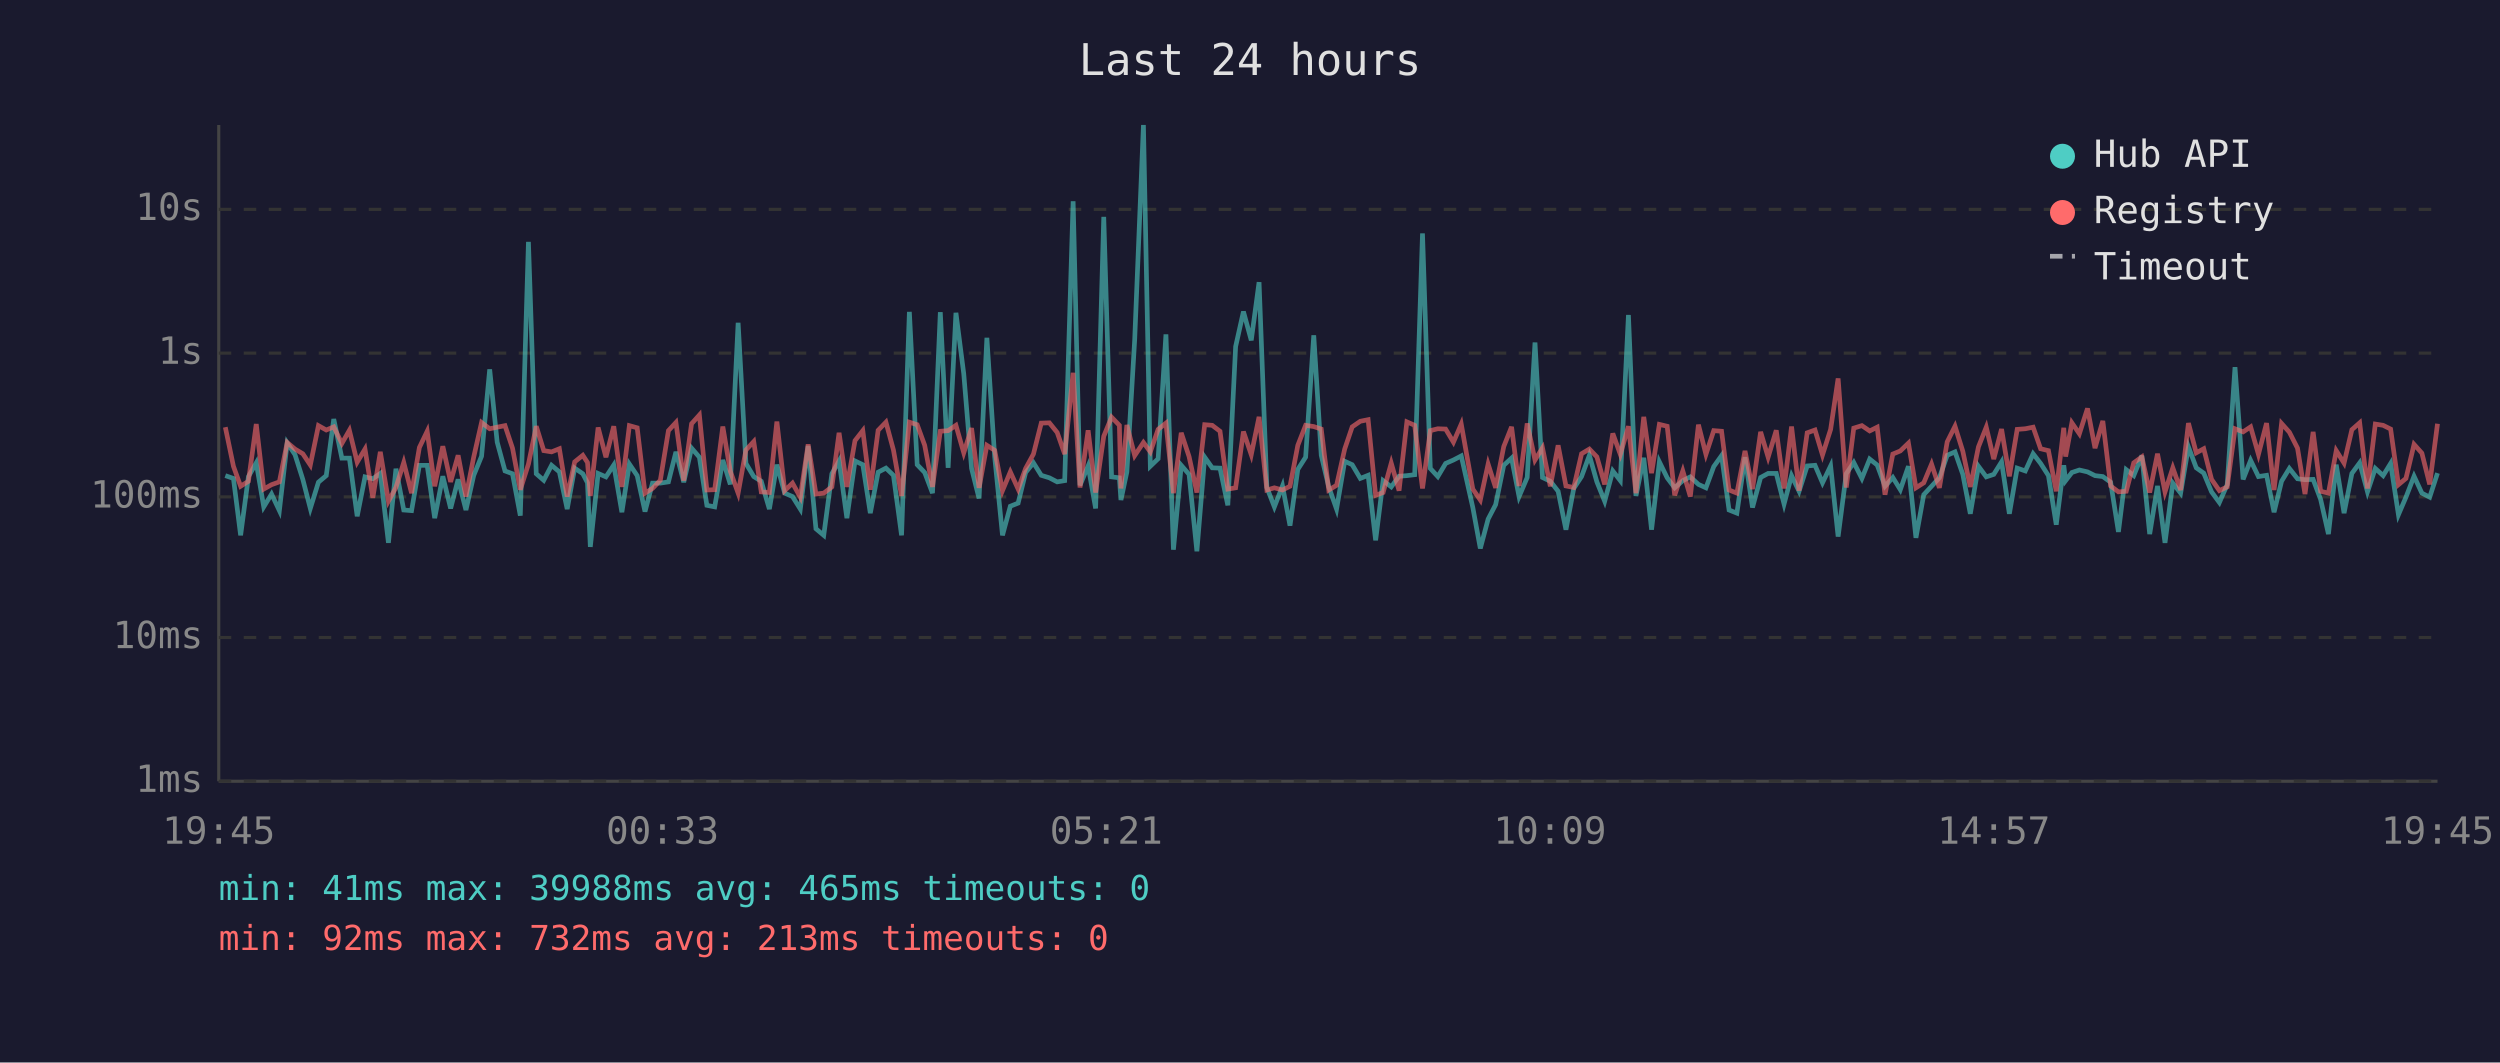
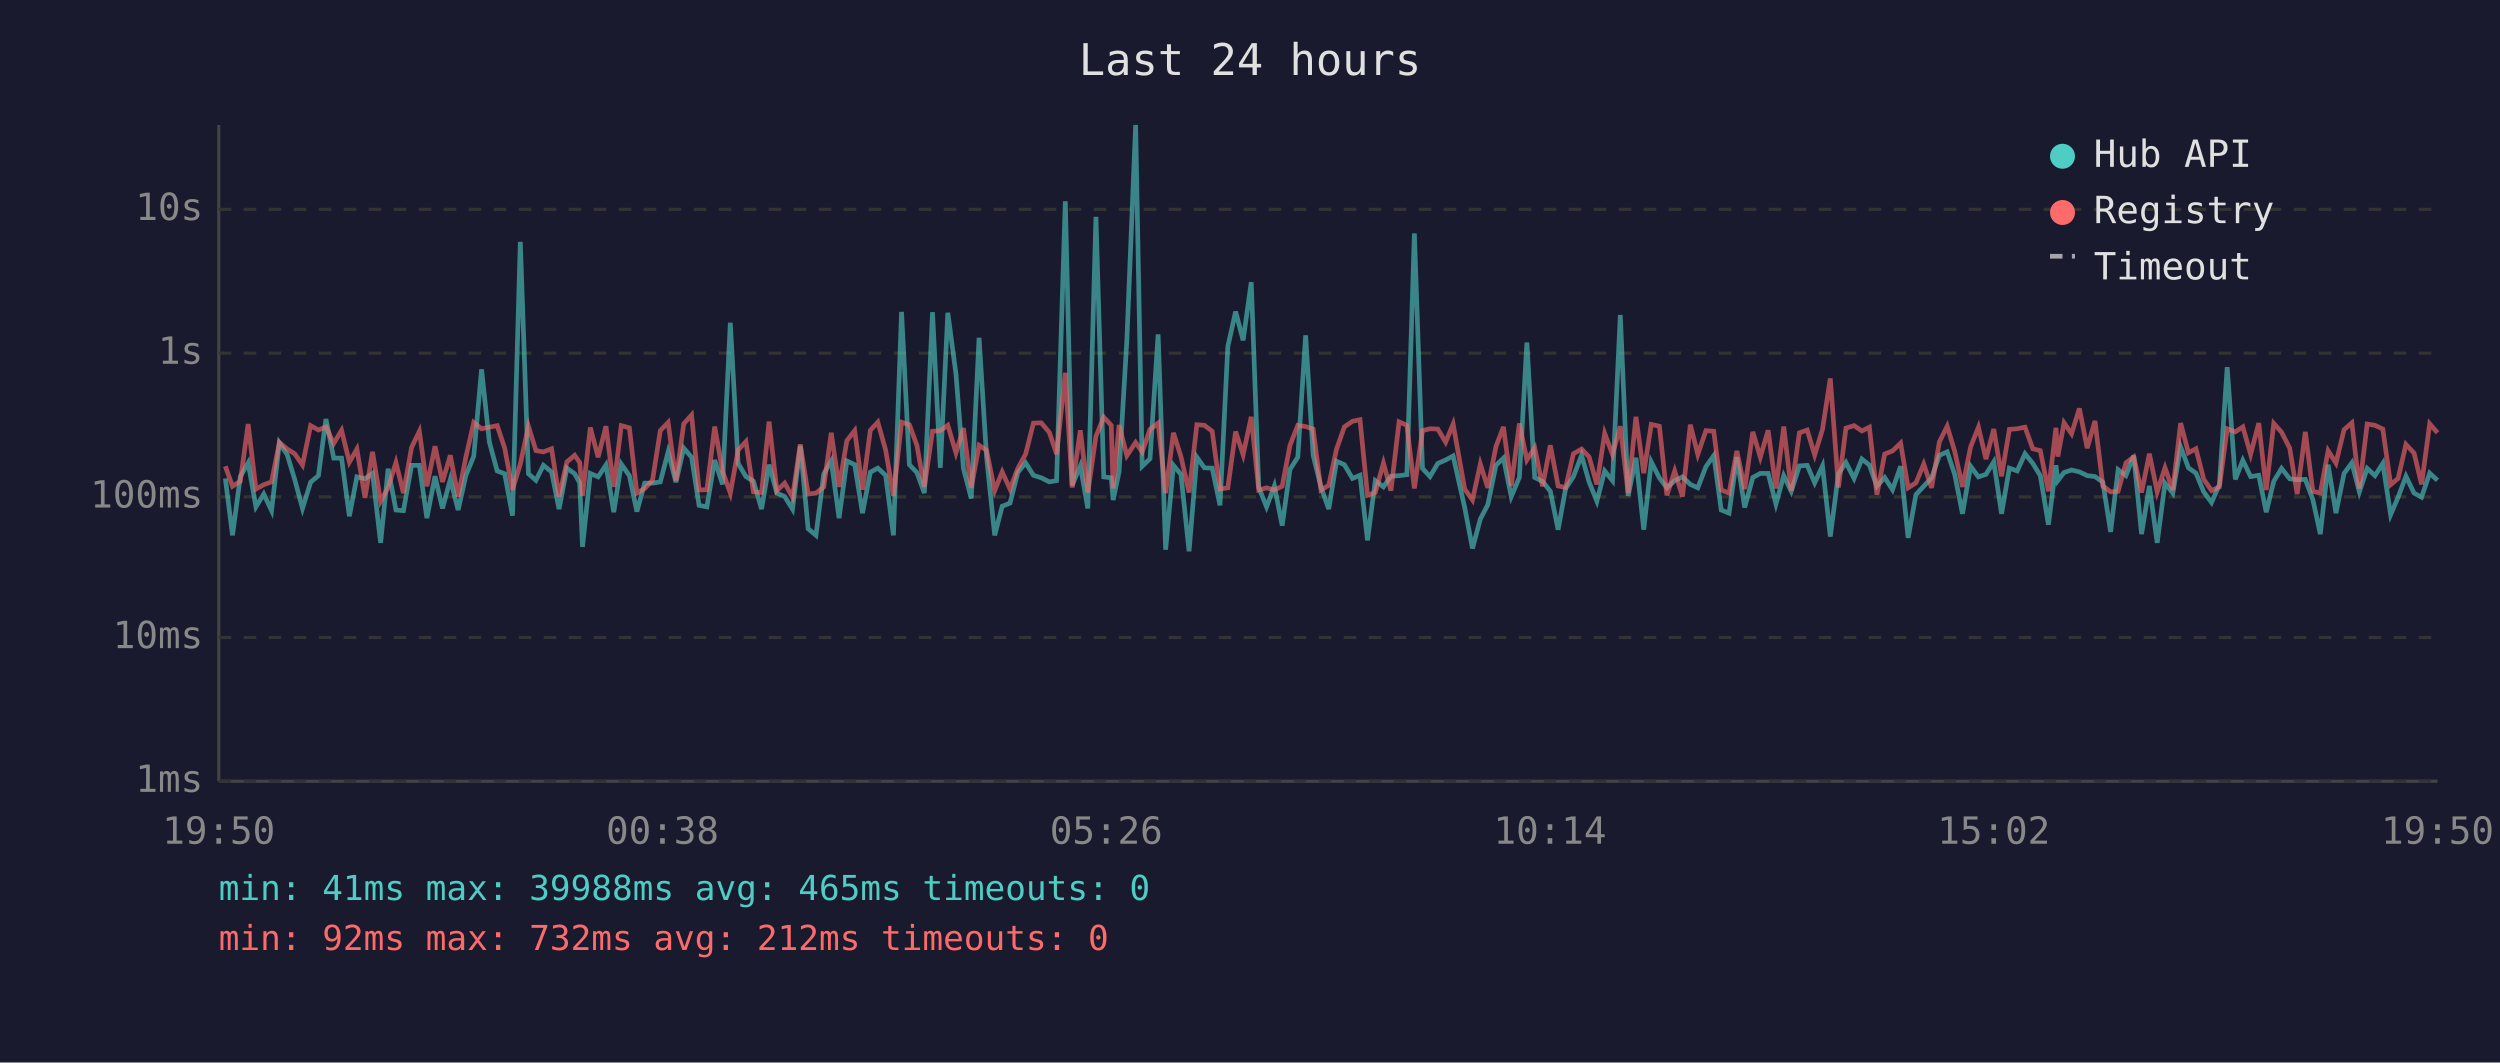
<svg xmlns="http://www.w3.org/2000/svg" viewBox="0 0 800 340" font-family="monospace" font-size="12">
  <rect width="800" height="340" fill="#1a1a2e" />
  <text x="400" y="24" fill="#e0e0e0" font-size="14" text-anchor="middle">Last 24 hours</text>
  <line x1="70" y1="40" x2="70" y2="250" stroke="#444" stroke-width="1" />
  <line x1="70" y1="250" x2="780" y2="250" stroke="#444" stroke-width="1" />
  <line x1="70" y1="250" x2="780" y2="250" stroke="#333" stroke-width="1" stroke-dasharray="4" />
  <text x="65" y="250" fill="#888" text-anchor="end" dominant-baseline="middle">1ms</text>
  <line x1="70" y1="204" x2="780" y2="204" stroke="#333" stroke-width="1" stroke-dasharray="4" />
  <text x="65" y="204" fill="#888" text-anchor="end" dominant-baseline="middle">10ms</text>
  <line x1="70" y1="159" x2="780" y2="159" stroke="#333" stroke-width="1" stroke-dasharray="4" />
  <text x="65" y="159" fill="#888" text-anchor="end" dominant-baseline="middle">100ms</text>
  <line x1="70" y1="113" x2="780" y2="113" stroke="#333" stroke-width="1" stroke-dasharray="4" />
  <text x="65" y="113" fill="#888" text-anchor="end" dominant-baseline="middle">1s</text>
  <line x1="70" y1="67" x2="780" y2="67" stroke="#333" stroke-width="1" stroke-dasharray="4" />
  <text x="65" y="67" fill="#888" text-anchor="end" dominant-baseline="middle">10s</text>
-   <text x="70" y="270" fill="#888" text-anchor="middle">19:45</text>
-   <text x="212" y="270" fill="#888" text-anchor="middle">00:33</text>
-   <text x="354" y="270" fill="#888" text-anchor="middle">05:21</text>
-   <text x="496" y="270" fill="#888" text-anchor="middle">10:09</text>
-   <text x="638" y="270" fill="#888" text-anchor="middle">14:57</text>
-   <text x="780" y="270" fill="#888" text-anchor="middle">19:45</text>
-   <polyline points="72.1,152.2 74.7,153.1 77.0,171.3 79.5,152.5 82.0,148.1 84.4,162.2 86.9,158.1 89.4,163.4 91.9,141.7 94.4,145.5 96.9,153.4 99.3,162.7 101.9,154.3 104.4,152.2 106.8,134.1 109.4,146.6 111.8,146.6 114.3,165.2 116.8,152.6 119.3,153.2 121.7,151.5 124.3,173.7 126.7,150.0 129.2,163.2 131.7,163.4 134.2,148.9 136.7,148.9 139.1,165.8 141.7,152.4 144.2,162.7 146.6,153.4 149.1,163.2 151.6,152.1 154.1,146.0 156.7,118.2 159.1,141.5 161.6,150.7 164.0,151.6 166.5,165.0 169.1,77.4 171.6,151.6 174.0,153.7 176.5,148.9 179.0,151.0 181.5,162.9 183.9,149.8 186.5,151.6 188.0,154.5 188.9,175.0 191.4,151.5 193.9,152.6 196.4,148.8 199.0,163.9 201.4,148.5 203.9,152.2 206.4,163.7 208.8,154.6 211.3,154.6 213.9,154.2 216.3,144.6 218.8,154.3 221.3,143.4 223.8,146.3 226.2,161.7 228.7,162.2 231.3,147.2 233.7,155.0 236.2,103.3 238.7,148.3 241.2,152.5 243.6,154.0 246.2,162.9 248.6,148.7 251.1,157.8 253.6,158.9 256.1,162.9 258.6,142.7 261.1,169.2 263.6,171.3 266.2,151.6 268.5,147.5 271.0,165.8 273.6,147.5 276.1,148.7 278.5,164.2 281.0,151.1 283.5,149.8 285.9,152.1 288.5,171.3 291.0,99.8 293.5,148.7 295.9,151.2 298.4,157.8 300.9,99.9 303.4,149.7 305.9,100.1 308.4,119.6 310.9,149.9 313.3,159.5 315.8,108.1 318.3,146.2 320.8,171.3 323.3,162.0 325.8,161.0 328.2,151.2 330.7,148.1 333.2,152.1 335.8,152.9 338.3,154.2 340.7,153.8 343.4,64.4 345.6,155.3 348.2,149.1 350.6,162.7 353.2,69.4 355.7,152.6 358.2,152.9 358.7,160.0 360.6,151.0 363.1,108.7 365.9,40.0 368.1,149.2 370.6,146.8 373.1,107.0 375.5,175.9 378.0,148.9 380.5,151.8 383.0,176.4 385.5,146.3 387.9,149.7 390.4,149.8 392.9,161.7 395.4,110.9 397.9,99.7 400.4,108.9 402.9,90.3 405.4,156.0 407.8,162.2 410.4,155.5 412.8,168.2 415.3,150.2 417.8,146.3 420.4,107.3 422.8,145.7 425.2,155.8 427.7,162.9 430.3,147.6 432.7,148.7 435.3,153.1 437.8,152.1 440.2,172.9 442.6,153.8 445.2,155.8 447.7,152.4 450.2,152.2 452.7,151.9 455.2,74.7 457.7,149.9 460.1,152.5 462.6,148.3 465.1,147.2 467.6,145.9 471.3,162.4 473.7,175.5 476.2,166.1 478.6,161.5 481.2,148.9 483.7,146.6 486.1,158.9 488.7,152.8 491.2,109.6 493.6,152.8 496.1,154.0 498.6,157.2 501.1,169.5 503.6,156.3 506.1,152.5 508.6,145.7 511.0,154.2 513.5,160.4 516.1,150.7 518.5,153.8 521.1,100.8 523.5,158.7 526.0,146.5 528.5,169.5 531.0,147.8 533.5,152.9 535.9,156.1 538.5,153.8 540.9,152.6 543.5,155.0 545.9,156.1 548.4,149.3 550.9,145.8 553.3,163.2 555.8,164.2 558.4,146.3 560.8,162.4 563.4,152.8 565.8,151.5 568.4,151.5 570.9,161.3 573.3,152.2 575.7,157.2 578.3,149.1 580.8,148.9 583.2,154.5 585.8,149.1 588.2,171.7 590.8,151.6 593.2,148.0 595.8,153.1 598.3,146.9 600.7,148.8 603.2,155.6 605.7,152.8 608.1,156.7 610.7,149.2 613.1,172.1 615.6,158.3 618.1,155.6 620.6,152.9 623.1,145.7 625.6,144.6 628.1,151.8 630.5,164.4 633.1,149.2 635.6,152.6 638.0,151.8 640.5,147.8 643.0,164.4 645.5,149.8 648.1,150.7 650.6,145.2 653.0,148.3 655.5,152.2 658.0,167.9 660.4,148.9 661.0,153.8 663.0,151.2 665.4,150.4 668.0,151.0 670.4,152.2 672.9,152.5 675.4,154.3 677.9,170.2 680.4,150.3 682.8,152.2 685.4,145.8 687.9,170.9 690.4,155.5 692.8,173.7 695.3,154.6 697.8,157.8 700.3,143.0 702.8,149.7 705.2,151.4 707.7,157.4 710.2,160.8 712.7,155.1 715.2,117.5 717.8,153.4 720.2,147.3 722.7,152.5 725.3,152.1 727.7,163.9 730.1,154.0 732.6,149.9 735.2,153.2 737.6,153.5 740.2,153.4 742.6,159.8 745.1,170.9 747.6,148.7 750.1,164.2 752.6,151.5 755.1,148.1 757.6,157.4 760.1,149.9 762.6,152.2 765.0,148.3 767.5,164.7 769.9,159.1 772.5,152.4 775.0,157.8 777.5,159.1 780.0,151.4" fill="none" stroke="#4ecdc4" stroke-width="1.5" opacity="0.6" />
-   <polyline points="72.1,136.7 74.7,149.2 77.0,155.6 79.5,154.0 82.0,135.7 84.4,156.5 86.9,155.1 89.4,154.2 91.9,141.6 94.4,143.7 96.9,145.2 99.3,148.8 101.9,136.2 104.4,137.6 106.8,136.6 109.4,141.9 111.8,137.7 114.3,147.9 116.8,143.7 119.3,159.3 121.7,144.6 124.3,160.4 126.7,156.0 129.2,148.0 131.7,157.8 134.2,143.2 136.7,138.0 139.1,155.6 141.7,142.8 144.2,154.2 146.6,145.7 149.1,158.9 151.6,146.2 154.1,135.2 156.7,137.2 159.1,136.7 161.6,136.2 164.0,143.4 166.5,156.7 169.1,148.5 171.6,136.4 174.0,144.2 176.5,144.6 179.0,143.6 181.5,158.9 183.9,147.8 186.5,145.7 188.0,148.0 188.9,158.7 191.4,136.8 193.9,146.3 196.4,136.4 199.0,155.8 201.4,136.2 203.9,136.9 206.4,157.8 208.8,156.3 211.3,153.7 213.9,137.8 216.3,135.2 218.8,153.8 221.3,135.6 223.8,132.8 226.2,156.8 228.7,156.7 231.3,136.5 233.7,150.8 236.2,157.8 238.7,144.0 241.2,141.3 243.6,157.4 246.2,157.6 248.6,134.9 251.1,157.0 253.6,154.6 256.1,159.1 258.6,142.2 261.1,158.1 263.6,157.8 266.2,155.8 268.5,138.5 271.0,155.8 273.6,141.0 276.1,137.8 278.5,156.7 281.0,137.7 283.5,135.1 285.9,144.0 288.5,158.7 291.0,135.1 293.5,135.9 295.9,142.5 298.4,155.8 300.9,138.0 303.4,137.8 305.9,136.1 308.4,144.9 310.9,137.0 313.3,156.1 315.8,142.5 318.3,144.1 320.8,157.0 323.3,151.0 325.8,156.5 328.2,149.9 330.7,145.3 333.2,135.4 335.8,135.3 338.3,138.4 340.7,145.3 343.4,119.3 345.6,156.0 348.2,137.7 350.6,157.6 353.2,139.6 355.7,133.5 358.2,136.1 358.7,156.3 360.6,136.0 363.1,145.8 365.9,141.6 368.1,144.6 370.6,137.4 373.1,135.4 375.5,157.8 378.0,138.5 380.5,146.1 383.0,157.6 385.5,135.9 387.9,136.1 390.4,138.0 392.9,156.5 395.4,156.1 397.9,138.1 400.4,145.5 402.9,133.4 405.4,156.8 407.8,156.1 410.4,156.8 412.8,155.6 415.3,142.5 417.8,136.1 420.4,136.5 422.8,137.3 425.2,156.8 427.7,155.3 430.3,143.7 432.7,136.6 435.3,134.8 437.8,134.3 440.2,158.5 442.6,157.6 445.2,148.2 447.7,157.0 450.2,135.0 452.7,136.1 455.2,156.3 457.7,137.8 460.1,137.2 462.6,137.3 465.1,141.5 467.6,135.7 471.3,156.5 473.7,160.0 476.2,148.5 478.6,156.1 481.2,142.9 483.7,136.6 486.1,155.5 488.7,135.5 491.2,147.2 493.6,143.3 496.1,155.6 498.6,142.5 501.1,155.5 503.6,156.0 506.1,145.2 508.6,143.7 511.0,146.2 513.5,155.0 516.1,138.7 518.5,145.4 521.1,136.4 523.5,157.8 526.0,133.4 528.5,151.4 531.0,135.8 533.5,136.4 535.9,158.5 538.5,150.7 540.9,158.9 543.5,135.9 545.9,145.4 548.4,137.8 550.9,138.0 553.3,156.8 555.8,157.8 558.4,144.3 560.8,156.5 563.4,138.2 565.8,146.3 568.4,137.7 570.9,156.3 573.3,136.5 575.7,157.0 578.3,138.5 580.8,137.6 583.2,145.6 585.8,137.4 588.2,121.1 590.8,156.0 593.2,137.0 595.8,136.2 598.3,137.9 600.7,136.7 603.2,158.3 605.7,145.3 608.1,144.3 610.7,141.8 613.1,156.1 615.6,154.5 618.1,148.5 620.6,156.1 623.1,141.4 625.6,136.4 628.1,144.4 630.5,155.8 633.1,143.0 635.6,136.7 638.0,146.9 640.5,137.3 643.0,152.4 645.5,137.4 648.1,137.2 650.6,136.7 653.0,143.6 655.5,144.2 658.0,157.2 660.4,136.9 661.0,146.1 663.0,135.3 665.4,138.8 668.0,130.7 670.4,143.4 672.9,134.7 675.4,155.5 677.9,157.4 680.4,157.2 682.8,148.1 685.4,146.2 687.9,157.6 690.4,145.2 692.8,157.4 695.3,149.7 697.8,156.8 700.3,135.4 702.8,144.9 705.2,143.6 707.7,153.4 710.2,157.0 712.7,155.8 715.2,137.2 717.8,138.2 720.2,136.6 722.7,145.4 725.3,135.4 727.7,156.8 730.1,135.5 732.6,138.3 735.2,143.4 737.6,158.1 740.2,138.2 742.6,157.2 745.1,157.8 747.6,144.2 750.1,148.2 752.6,137.5 755.1,135.3 757.6,156.3 760.1,135.7 762.6,136.1 765.0,137.3 767.5,155.1 769.9,153.1 772.5,142.2 775.0,145.0 777.5,155.0 780.0,135.6" fill="none" stroke="#ff6b6b" stroke-width="1.5" opacity="0.6" />
+   <text x="70" y="270" fill="#888" text-anchor="middle">19:50</text>
+   <text x="212" y="270" fill="#888" text-anchor="middle">00:38</text>
+   <text x="354" y="270" fill="#888" text-anchor="middle">05:26</text>
+   <text x="496" y="270" fill="#888" text-anchor="middle">10:14</text>
+   <text x="638" y="270" fill="#888" text-anchor="middle">15:02</text>
+   <text x="780" y="270" fill="#888" text-anchor="middle">19:50</text>
+   <polyline points="72.1,153.1 74.4,171.3 76.9,152.5 79.4,148.1 81.9,162.2 84.4,158.1 86.9,163.4 89.4,141.7 91.9,145.5 94.3,153.4 96.8,162.7 99.4,154.3 101.9,152.2 104.3,134.1 106.8,146.6 109.3,146.6 111.8,165.2 114.2,152.6 116.8,153.2 119.2,151.5 121.8,173.7 124.2,150.0 126.7,163.2 129.1,163.4 131.7,148.9 134.2,148.9 136.6,165.8 139.2,152.4 141.6,162.7 144.1,153.4 146.6,163.2 149.1,152.1 151.6,146.0 154.1,118.2 156.6,141.5 159.1,150.7 161.5,151.6 164.0,165.0 166.5,77.4 169.1,151.6 171.5,153.7 173.9,148.9 176.5,151.0 178.9,162.9 181.4,149.8 183.9,151.6 185.5,154.5 186.4,175.0 188.9,151.5 191.4,152.6 193.9,148.8 196.4,163.9 198.8,148.5 201.4,152.2 203.8,163.7 206.3,154.6 208.8,154.6 211.3,154.2 213.8,144.6 216.3,154.3 218.8,143.4 221.3,146.3 223.7,161.7 226.2,162.2 228.7,147.2 231.2,155.0 233.7,103.3 236.2,148.3 238.7,152.5 241.1,154.0 243.7,162.9 246.1,148.7 248.6,157.8 251.1,158.9 253.6,162.9 256.1,142.7 258.6,169.2 261.1,171.3 263.6,151.6 266.0,147.5 268.5,165.8 271.0,147.5 273.5,148.7 276.0,164.2 278.5,151.1 280.9,149.8 283.4,152.1 285.9,171.3 288.5,99.8 291.0,148.7 293.4,151.2 295.8,157.8 298.4,99.9 300.9,149.7 303.3,100.1 305.9,119.6 308.3,149.9 310.8,159.5 313.3,108.1 315.7,146.2 318.3,171.3 320.7,162.0 323.2,161.0 325.7,151.2 328.2,148.1 330.7,152.1 333.2,152.9 335.8,154.2 338.1,153.8 340.9,64.4 343.1,155.3 345.7,149.1 348.1,162.7 350.7,69.4 353.2,152.6 355.6,152.9 356.2,160.0 358.1,151.0 360.6,108.7 363.4,40.0 365.5,149.2 368.0,146.8 370.6,107.0 373.0,175.9 375.5,148.9 377.9,151.8 380.5,176.4 383.0,146.3 385.4,149.7 387.9,149.8 390.4,161.7 392.9,110.9 395.4,99.7 397.8,108.9 400.4,90.3 402.8,156.0 405.3,162.2 407.8,155.5 410.3,168.2 412.8,150.2 415.3,146.3 417.8,107.3 420.2,145.7 422.7,155.8 425.2,162.9 427.7,147.6 430.2,148.7 432.8,153.1 435.2,152.1 437.6,172.9 440.1,153.8 442.7,155.8 445.1,152.4 447.7,152.2 450.2,151.9 452.6,74.7 455.2,149.9 457.6,152.5 460.1,148.3 462.6,147.2 465.0,145.9 468.7,162.4 471.2,175.5 473.7,166.1 476.1,161.5 478.7,148.9 481.1,146.6 483.6,158.9 486.2,152.8 488.6,109.6 491.1,152.8 493.6,154.0 496.1,157.2 498.6,169.5 501.0,156.3 503.5,152.5 506.1,145.7 508.5,154.2 511.0,160.4 513.5,150.7 516.0,153.8 518.5,100.8 521.0,158.7 523.5,146.5 526.0,169.5 528.4,147.8 531.0,152.9 533.4,156.1 535.9,153.8 538.4,152.6 540.9,155.0 543.3,156.1 545.9,149.3 548.4,145.8 550.8,163.2 553.3,164.2 555.8,146.3 558.3,162.4 560.9,152.8 563.3,151.5 565.8,151.5 568.3,161.3 570.8,152.2 573.2,157.2 575.8,149.1 578.3,148.9 580.7,154.5 583.2,149.1 585.7,171.7 588.3,151.6 590.7,148.0 593.3,153.1 595.8,146.9 598.2,148.8 600.6,155.6 603.1,152.8 605.6,156.7 608.2,149.2 610.6,172.1 613.1,158.3 615.6,155.6 618.1,152.9 620.6,145.7 623.1,144.6 625.5,151.8 628.0,164.4 630.6,149.2 633.1,152.6 635.5,151.8 638.0,147.8 640.5,164.4 643.0,149.8 645.5,150.7 648.0,145.2 650.5,148.3 652.9,152.2 655.5,167.9 657.9,148.9 658.5,153.8 660.5,151.2 662.9,150.4 665.4,151.0 667.9,152.2 670.4,152.5 672.9,154.3 675.4,170.2 677.8,150.3 680.3,152.2 682.8,145.8 685.3,170.9 687.8,155.5 690.3,173.7 692.8,154.6 695.3,157.8 697.8,143.0 700.3,149.7 702.7,151.4 705.2,157.4 707.7,160.8 710.2,155.1 712.7,117.5 715.3,153.4 717.7,147.3 720.2,152.5 722.8,152.1 725.2,163.9 727.6,154.0 730.1,149.9 732.7,153.2 735.1,153.5 737.7,153.4 740.1,159.8 742.5,170.9 745.0,148.7 747.5,164.2 750.1,151.5 752.6,148.1 755.0,157.4 757.5,149.9 760.0,152.2 762.5,148.3 765.0,164.7 767.4,159.1 769.9,152.4 772.5,157.8 774.9,159.1 777.5,151.4 780.0,153.7" fill="none" stroke="#4ecdc4" stroke-width="1.5" opacity="0.6" />
+   <polyline points="72.1,149.2 74.4,155.6 76.9,154.0 79.4,135.7 81.9,156.5 84.4,155.1 86.9,154.2 89.4,141.6 91.9,143.7 94.3,145.2 96.8,148.8 99.4,136.2 101.9,137.6 104.3,136.6 106.8,141.9 109.3,137.7 111.8,147.9 114.2,143.7 116.8,159.3 119.2,144.6 121.8,160.4 124.2,156.0 126.7,148.0 129.1,157.8 131.7,143.2 134.2,138.0 136.6,155.6 139.2,142.8 141.6,154.2 144.1,145.7 146.6,158.9 149.1,146.2 151.6,135.2 154.1,137.2 156.6,136.7 159.1,136.2 161.5,143.4 164.0,156.7 166.5,148.5 169.1,136.4 171.5,144.2 173.9,144.6 176.5,143.6 178.9,158.9 181.4,147.8 183.9,145.7 185.5,148.0 186.4,158.7 188.9,136.8 191.4,146.3 193.9,136.4 196.4,155.8 198.8,136.2 201.4,136.9 203.8,157.8 206.3,156.3 208.8,153.7 211.3,137.8 213.8,135.2 216.3,153.8 218.8,135.6 221.3,132.8 223.7,156.8 226.2,156.7 228.7,136.5 231.2,150.8 233.7,157.8 236.2,144.0 238.7,141.3 241.1,157.4 243.7,157.6 246.1,134.9 248.6,157.0 251.1,154.6 253.6,159.1 256.1,142.2 258.6,158.1 261.1,157.8 263.6,155.8 266.0,138.5 268.5,155.8 271.0,141.0 273.5,137.8 276.0,156.7 278.5,137.7 280.9,135.1 283.4,144.0 285.9,158.7 288.5,135.1 291.0,135.9 293.4,142.5 295.8,155.8 298.4,138.0 300.9,137.8 303.3,136.1 305.9,144.9 308.3,137.0 310.8,156.1 313.3,142.5 315.7,144.1 318.3,157.0 320.7,151.0 323.2,156.5 325.7,149.9 328.2,145.3 330.7,135.4 333.2,135.3 335.8,138.4 338.1,145.3 340.9,119.3 343.1,156.0 345.7,137.7 348.1,157.6 350.7,139.6 353.2,133.5 355.6,136.1 356.2,156.3 358.1,136.0 360.6,145.8 363.4,141.6 365.5,144.6 368.0,137.4 370.6,135.4 373.0,157.8 375.5,138.5 377.9,146.1 380.5,157.6 383.0,135.9 385.4,136.1 387.9,138.0 390.4,156.5 392.9,156.1 395.4,138.1 397.8,145.5 400.4,133.4 402.8,156.8 405.3,156.1 407.8,156.8 410.3,155.6 412.8,142.5 415.3,136.1 417.8,136.5 420.2,137.3 422.7,156.8 425.2,155.3 427.7,143.7 430.2,136.6 432.8,134.8 435.2,134.3 437.6,158.5 440.1,157.6 442.7,148.2 445.1,157.0 447.7,135.0 450.2,136.1 452.6,156.3 455.2,137.8 457.6,137.2 460.1,137.3 462.6,141.5 465.0,135.7 468.7,156.5 471.2,160.0 473.7,148.5 476.1,156.1 478.7,142.9 481.1,136.6 483.6,155.5 486.2,135.5 488.6,147.2 491.1,143.3 493.6,155.6 496.1,142.5 498.6,155.5 501.0,156.0 503.5,145.2 506.1,143.7 508.5,146.2 511.0,155.0 513.5,138.7 516.0,145.4 518.5,136.4 521.0,157.8 523.5,133.4 526.0,151.4 528.4,135.8 531.0,136.4 533.4,158.5 535.9,150.7 538.4,158.9 540.9,135.9 543.3,145.4 545.9,137.8 548.4,138.0 550.8,156.8 553.3,157.8 555.8,144.3 558.3,156.5 560.9,138.2 563.3,146.3 565.8,137.7 568.3,156.3 570.8,136.5 573.2,157.0 575.8,138.5 578.3,137.6 580.7,145.6 583.2,137.4 585.7,121.1 588.3,156.0 590.7,137.0 593.3,136.2 595.8,137.9 598.2,136.7 600.6,158.3 603.1,145.3 605.6,144.3 608.2,141.8 610.6,156.1 613.1,154.5 615.6,148.5 618.1,156.1 620.6,141.4 623.1,136.4 625.5,144.4 628.0,155.8 630.6,143.0 633.1,136.7 635.5,146.9 638.0,137.3 640.5,152.4 643.0,137.4 645.5,137.2 648.0,136.7 650.5,143.6 652.9,144.2 655.5,157.2 657.9,136.9 658.5,146.1 660.5,135.3 662.9,138.8 665.4,130.7 667.9,143.4 670.4,134.7 672.9,155.5 675.4,157.4 677.8,157.2 680.3,148.1 682.8,146.2 685.3,157.6 687.8,145.2 690.3,157.4 692.8,149.7 695.3,156.8 697.8,135.4 700.3,144.9 702.7,143.6 705.2,153.4 707.7,157.0 710.2,155.8 712.7,137.2 715.3,138.2 717.7,136.6 720.2,145.4 722.8,135.4 725.2,156.8 727.6,135.5 730.1,138.3 732.7,143.4 735.1,158.1 737.7,138.2 740.1,157.2 742.5,157.8 745.0,144.2 747.5,148.2 750.1,137.5 752.6,135.3 755.0,156.3 757.5,135.7 760.0,136.1 762.5,137.3 765.0,155.1 767.4,153.1 769.9,142.2 772.5,145.0 774.9,155.0 777.5,135.6 780.0,138.5" fill="none" stroke="#ff6b6b" stroke-width="1.5" opacity="0.6" />
  <circle cx="660" cy="50" r="4" fill="#4ecdc4" />
  <text x="670" y="50" fill="#e0e0e0" dominant-baseline="middle">Hub API</text>
  <circle cx="660" cy="68" r="4" fill="#ff6b6b" />
  <text x="670" y="68" fill="#e0e0e0" dominant-baseline="middle">Registry</text>
  <line x1="656" y1="82" x2="664" y2="82" stroke="#e0e0e0" stroke-width="1.5" stroke-dasharray="4,3" opacity="0.7" />
  <text x="670" y="86" fill="#e0e0e0" dominant-baseline="middle">Timeout</text>
  <text x="70" y="288" fill="#4ecdc4" font-size="11">min: 41ms  max: 39988ms  avg: 465ms  timeouts: 0</text>
-   <text x="70" y="304" fill="#ff6b6b" font-size="11">min: 92ms  max: 732ms  avg: 213ms  timeouts: 0</text>
+   <text x="70" y="304" fill="#ff6b6b" font-size="11">min: 92ms  max: 732ms  avg: 212ms  timeouts: 0</text>
</svg>
